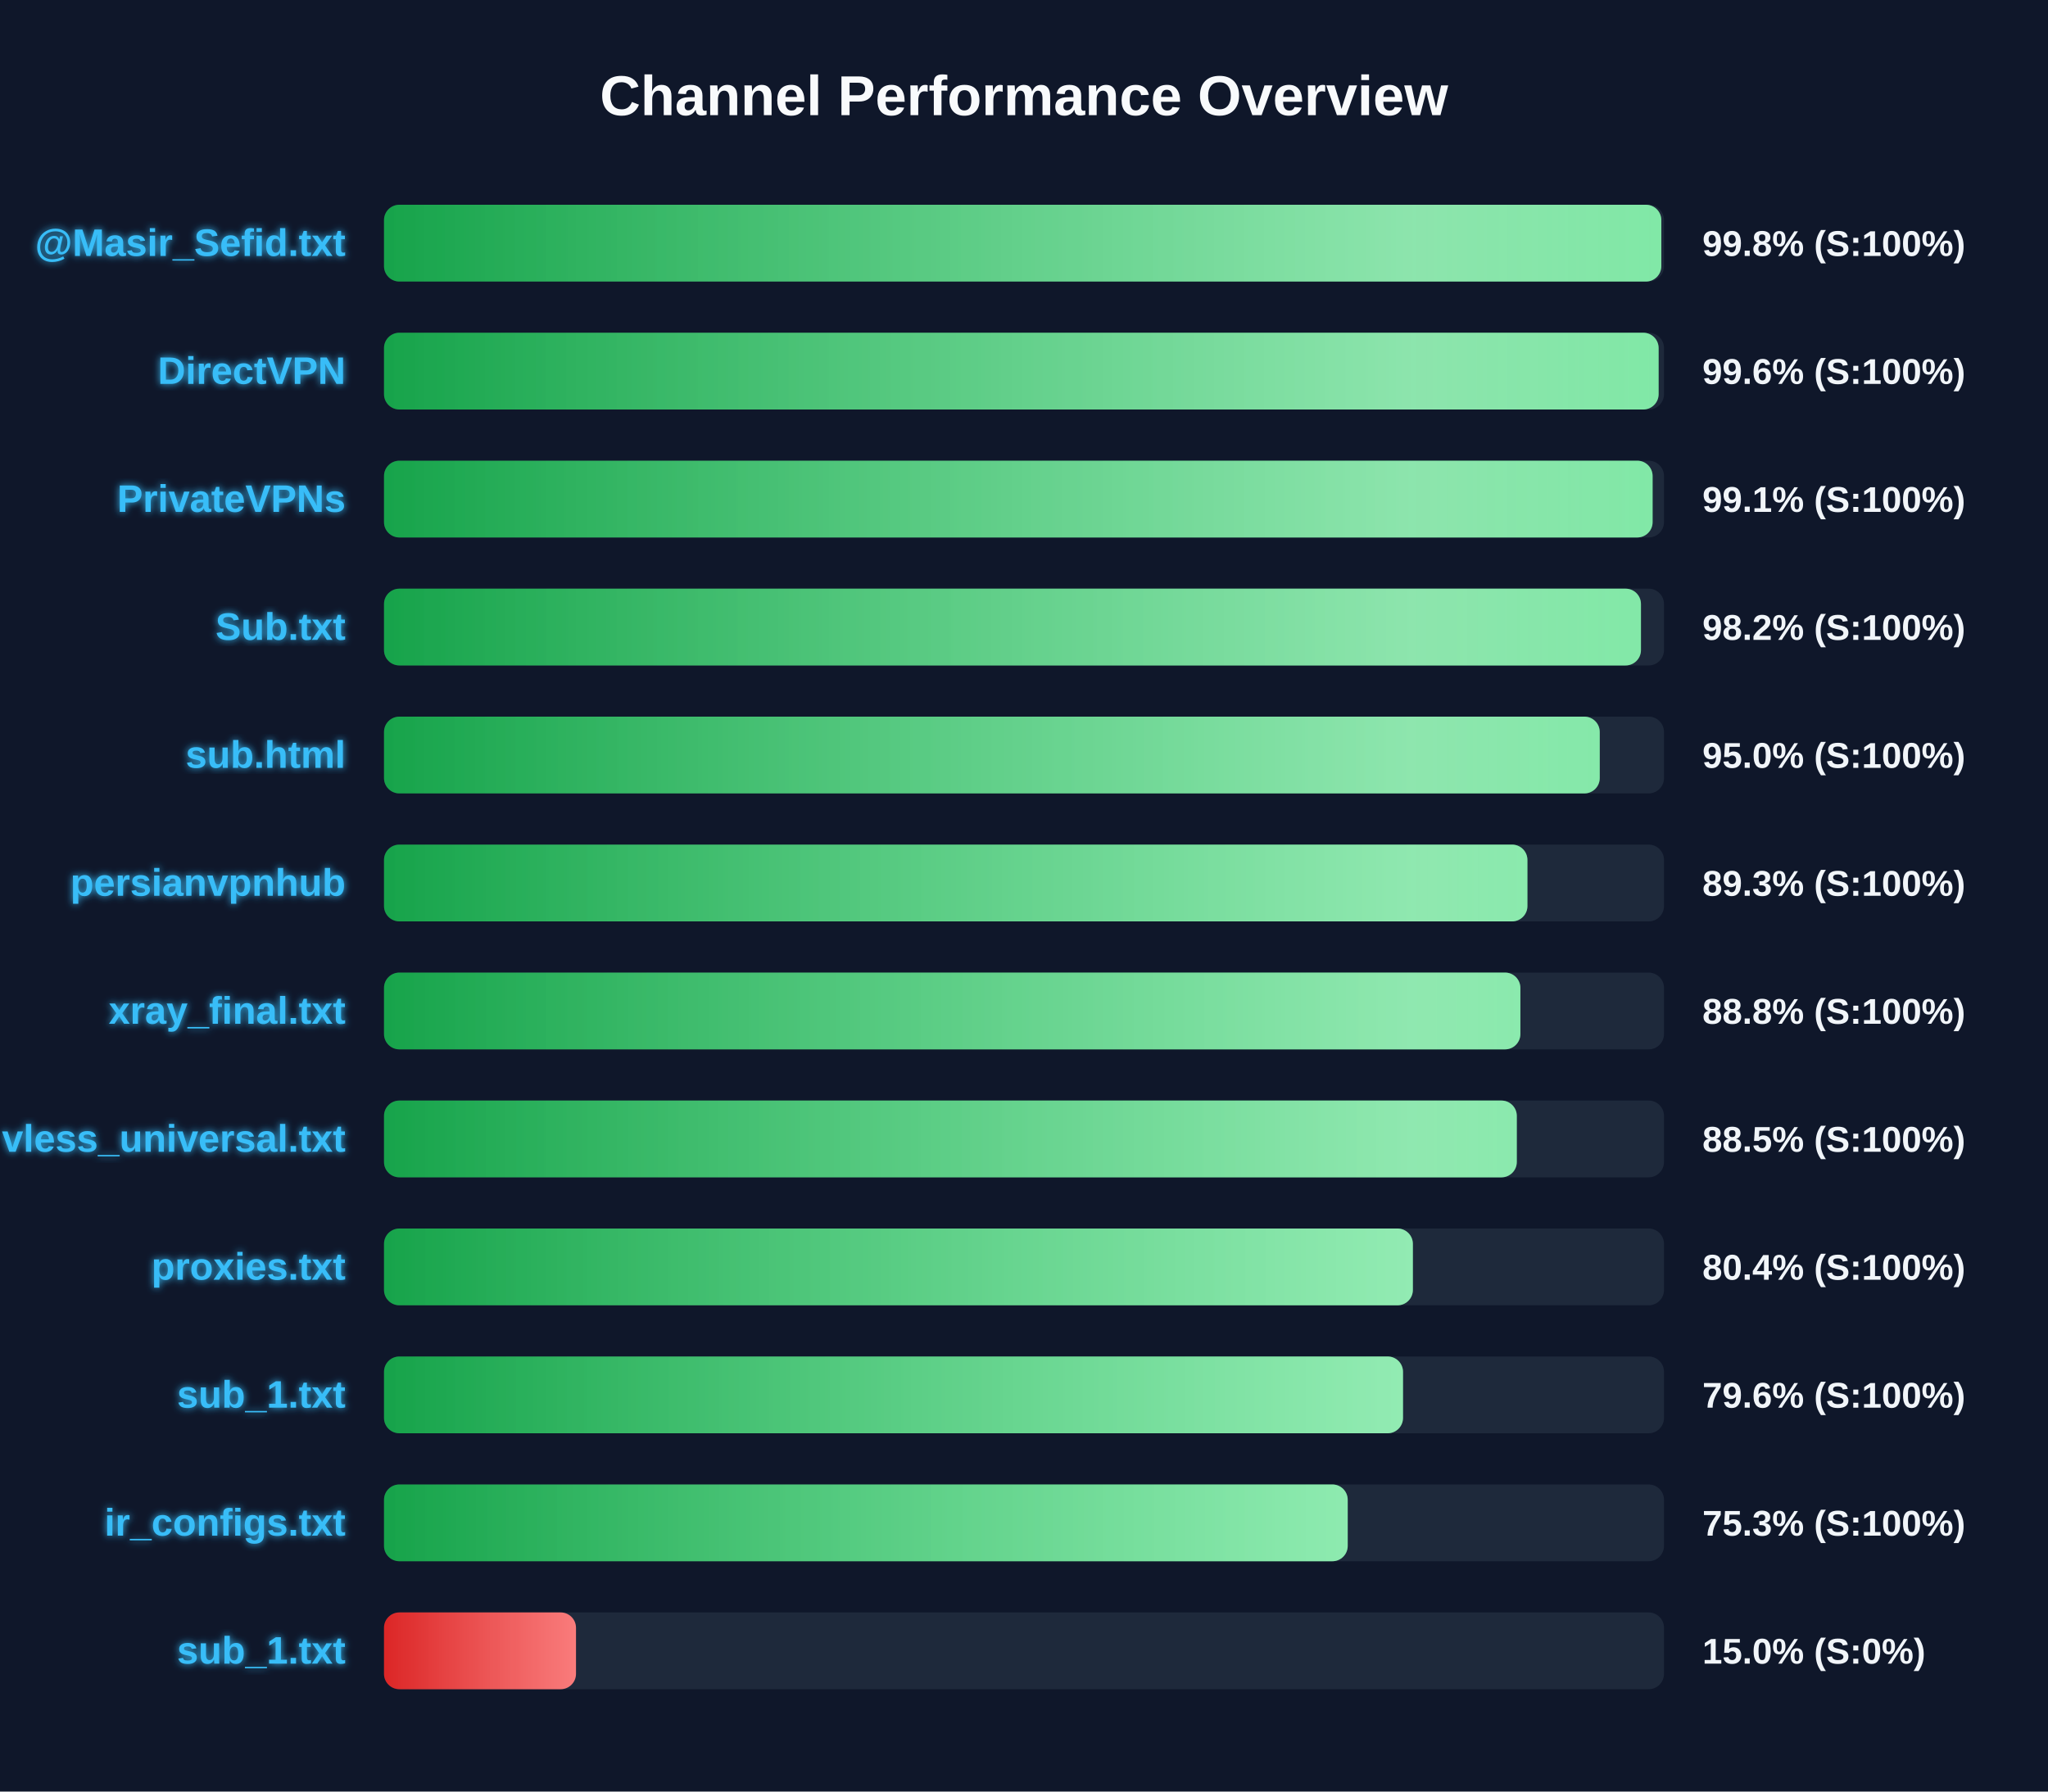
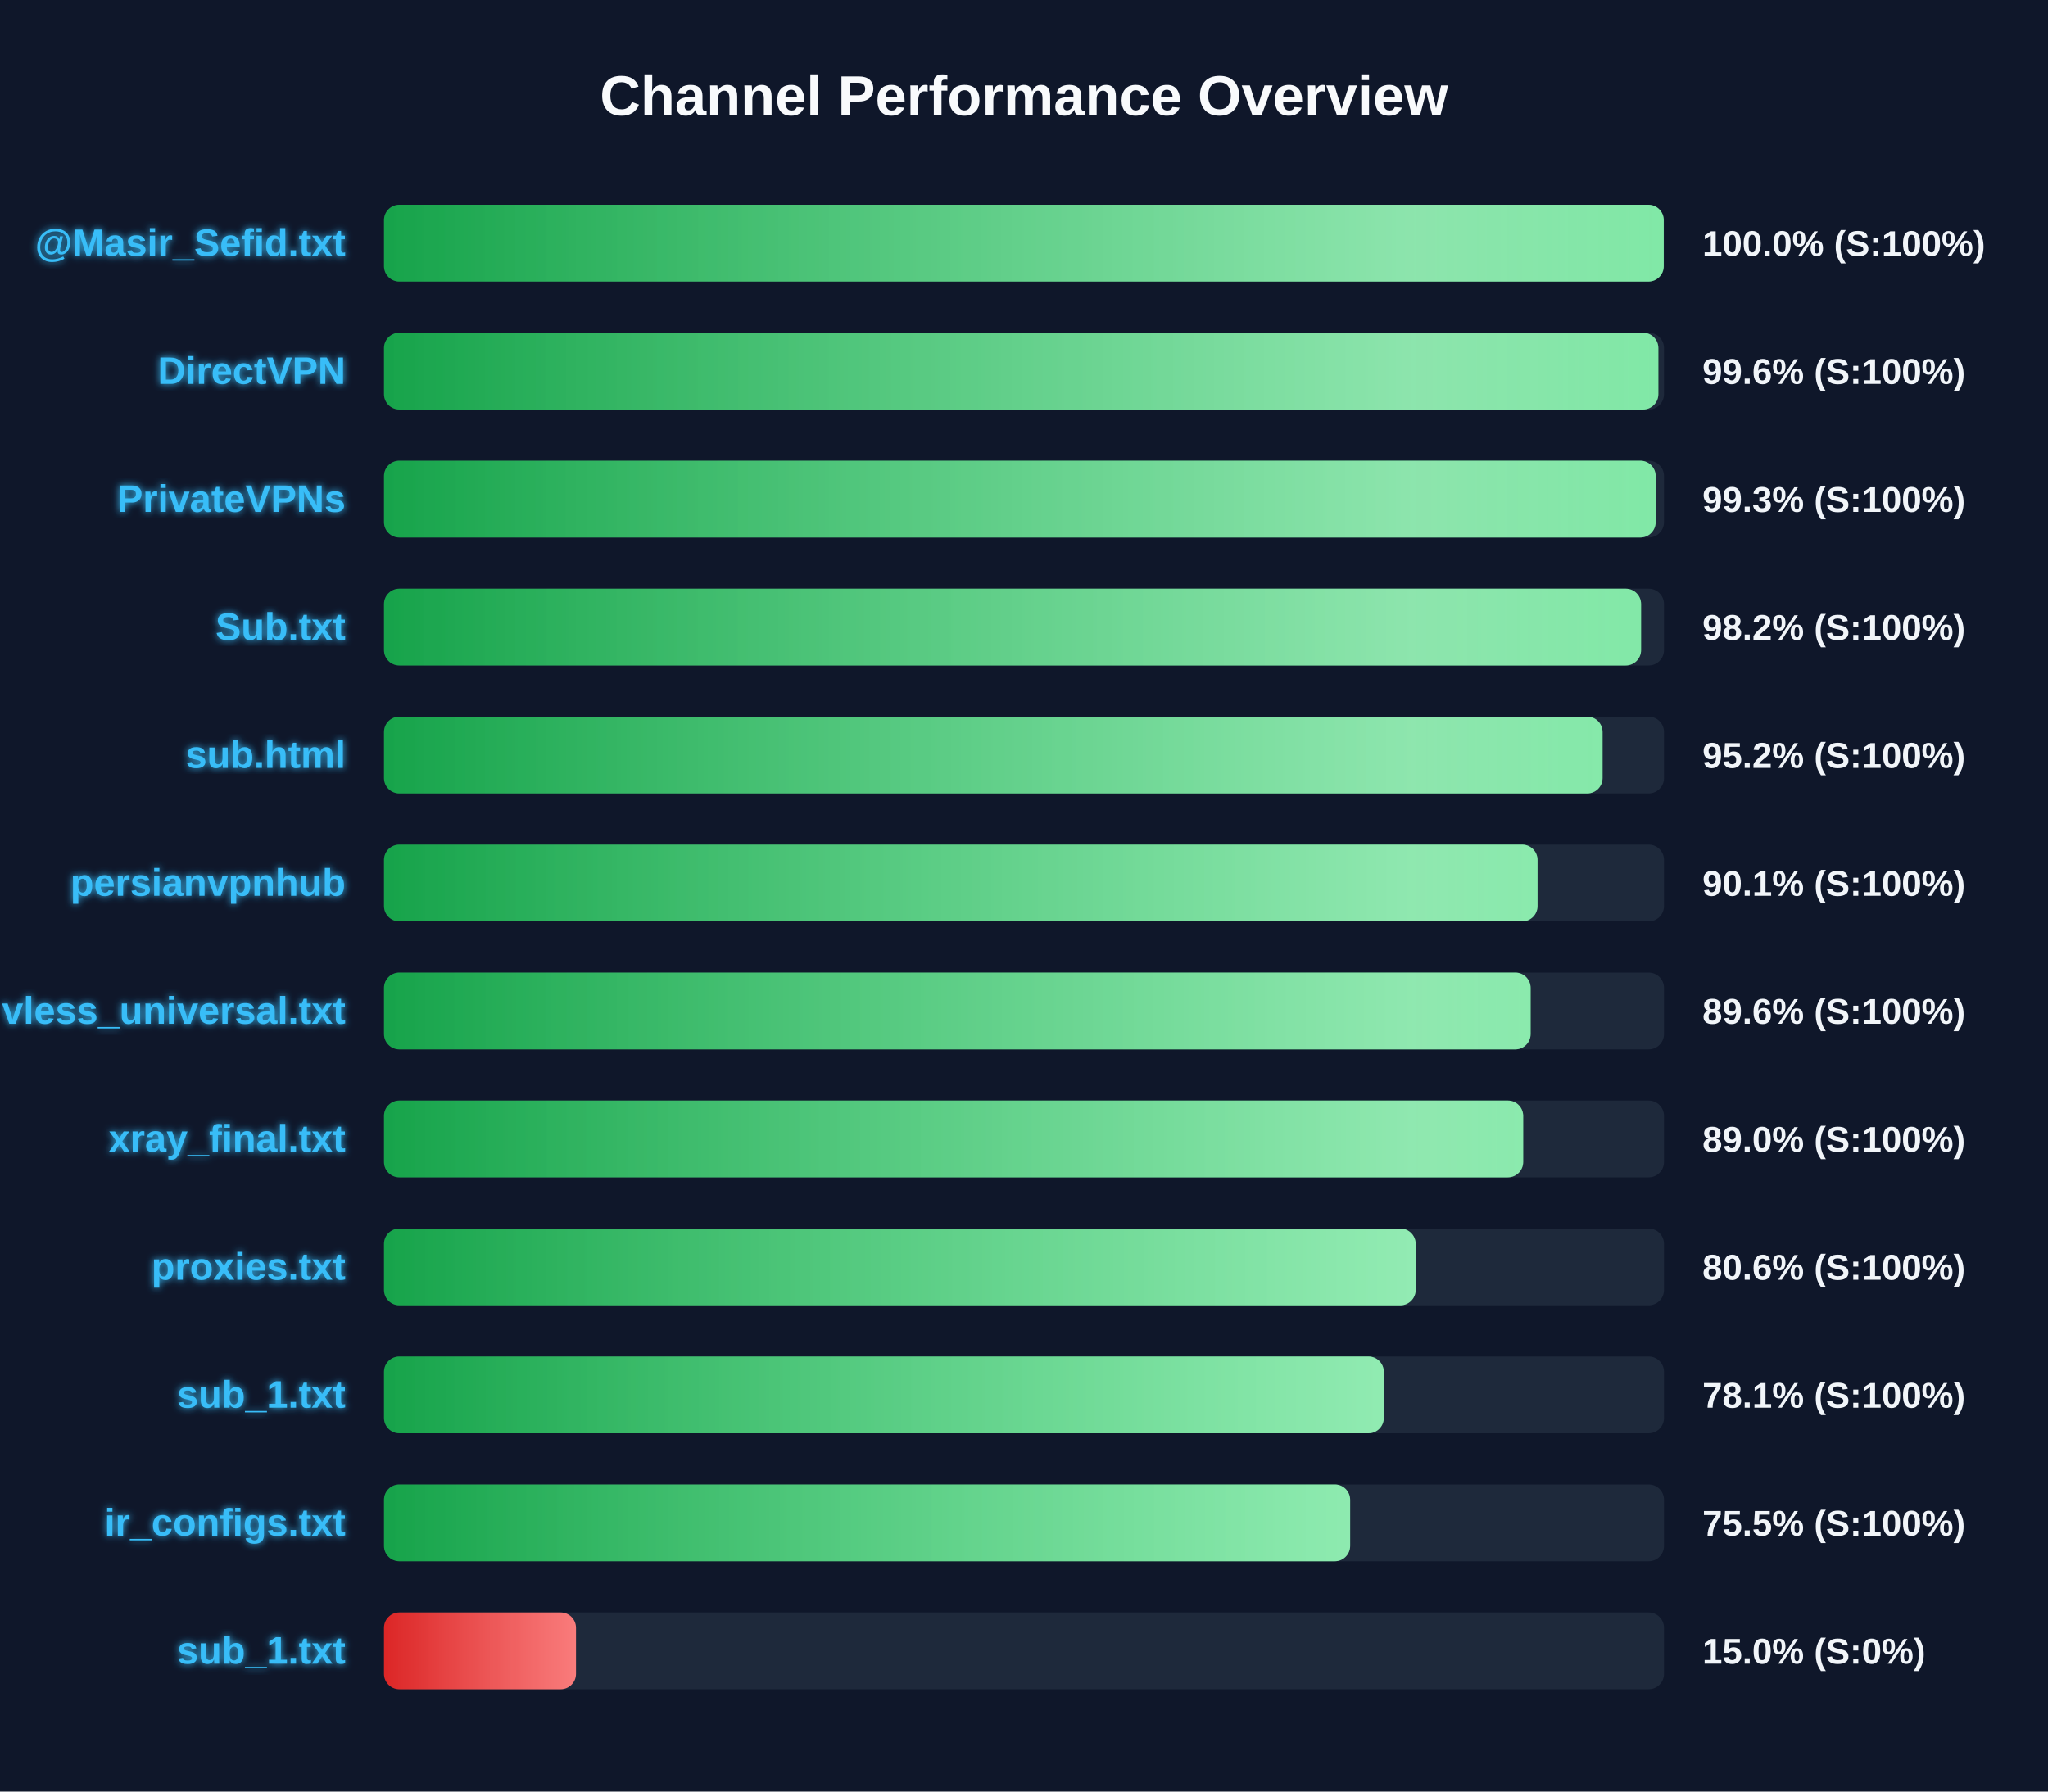
<svg xmlns="http://www.w3.org/2000/svg" width="800" height="700" version="1.1">
  <defs>
    <linearGradient id="grad-green" x1="0%" y1="0%" x2="100%" y2="0%">
      <stop offset="0%" stop-color="#16a34a" />
      <stop offset="100%" stop-color="#4ade80" />
    </linearGradient>
    <linearGradient id="grad-yellow" x1="0%" y1="0%" x2="100%" y2="0%">
      <stop offset="0%" stop-color="#ca8a04" />
      <stop offset="100%" stop-color="#fde047" />
    </linearGradient>
    <linearGradient id="grad-red" x1="0%" y1="0%" x2="100%" y2="0%">
      <stop offset="0%" stop-color="#dc2626" />
      <stop offset="100%" stop-color="#f87171" />
    </linearGradient>
    <linearGradient id="shimmer" x1="0%" y1="0%" x2="100%" y2="0%">
      <stop offset="0%" stop-color="rgba(255,255,255,0)" />
      <stop offset="50%" stop-color="rgba(255,255,255,0.4)" />
      <stop offset="100%" stop-color="rgba(255,255,255,0)" />
    </linearGradient>
    <filter id="glow" x="-20%" y="-20%" width="140%" height="140%">
      <feGaussianBlur stdDeviation="1.5" result="blur" />
      <feComposite in="SourceGraphic" in2="blur" operator="over" />
    </filter>
  </defs>
  <style>
        .bg-rect { fill: #0f172a; }
        .title { font: bold 22px 'Segoe UI', Arial, sans-serif; fill: #f8fafc; }
        .row { font: bold 15px 'Segoe UI', Arial, sans-serif; fill: #38bdf8; filter: url(#glow); }
        .score { font: bold 14px 'Segoe UI', Arial, sans-serif; fill: #f1f5f9; }
        @keyframes shimmer-anim {
            0% { transform: translateX(-100%); }
            100% { transform: translateX(200%); }
        }
        .shimmer-rect {
            animation: shimmer-anim 2.5s infinite linear;
        }
    </style>
  <rect width="100%" height="100%" class="bg-rect" />
  <text x="400" y="45" text-anchor="middle" class="title">Channel Performance Overview</text>
  <rect x="150" y="80" width="500" height="30" fill="#1e293b" rx="6" />
  <clipPath id="clip-0">
-     <rect x="150" y="80" width="498.95" height="30" rx="6" />
+     <rect x="150" y="80" width="499.9" height="30" rx="6" />
  </clipPath>
-   <rect x="150" y="80" width="498.95" height="30" fill="url(#grad-green)" rx="6" />
+   <rect x="150" y="80" width="499.9" height="30" fill="url(#grad-green)" rx="6" />
  <g clip-path="url(#clip-0)">
    <rect x="150" y="80" width="100%" height="30" fill="url(#shimmer)" class="shimmer-rect" />
  </g>
  <text x="135" y="100" text-anchor="end" class="row">@Masir_Sefid.txt</text>
-   <text x="665" y="100" text-anchor="start" class="score">99.8% (S:100%)</text>
+   <text x="665" y="100" text-anchor="start" class="score">100.0% (S:100%)</text>
  <rect x="150" y="130" width="500" height="30" fill="#1e293b" rx="6" />
  <clipPath id="clip-1">
-     <rect x="150" y="130" width="497.9" height="30" rx="6" />
+     <rect x="150" y="130" width="497.8" height="30" rx="6" />
  </clipPath>
-   <rect x="150" y="130" width="497.9" height="30" fill="url(#grad-green)" rx="6" />
+   <rect x="150" y="130" width="497.8" height="30" fill="url(#grad-green)" rx="6" />
  <g clip-path="url(#clip-1)">
    <rect x="150" y="130" width="100%" height="30" fill="url(#shimmer)" class="shimmer-rect" />
  </g>
  <text x="135" y="150" text-anchor="end" class="row">DirectVPN</text>
  <text x="665" y="150" text-anchor="start" class="score">99.6% (S:100%)</text>
  <rect x="150" y="180" width="500" height="30" fill="#1e293b" rx="6" />
  <clipPath id="clip-2">
-     <rect x="150" y="180" width="495.55" height="30" rx="6" />
+     <rect x="150" y="180" width="496.75" height="30" rx="6" />
  </clipPath>
-   <rect x="150" y="180" width="495.55" height="30" fill="url(#grad-green)" rx="6" />
+   <rect x="150" y="180" width="496.75" height="30" fill="url(#grad-green)" rx="6" />
  <g clip-path="url(#clip-2)">
    <rect x="150" y="180" width="100%" height="30" fill="url(#shimmer)" class="shimmer-rect" />
  </g>
  <text x="135" y="200" text-anchor="end" class="row">PrivateVPNs</text>
-   <text x="665" y="200" text-anchor="start" class="score">99.1% (S:100%)</text>
+   <text x="665" y="200" text-anchor="start" class="score">99.3% (S:100%)</text>
  <rect x="150" y="230" width="500" height="30" fill="#1e293b" rx="6" />
  <clipPath id="clip-3">
-     <rect x="150" y="230" width="491.0" height="30" rx="6" />
+     <rect x="150" y="230" width="491.05" height="30" rx="6" />
  </clipPath>
-   <rect x="150" y="230" width="491.0" height="30" fill="url(#grad-green)" rx="6" />
+   <rect x="150" y="230" width="491.05" height="30" fill="url(#grad-green)" rx="6" />
  <g clip-path="url(#clip-3)">
    <rect x="150" y="230" width="100%" height="30" fill="url(#shimmer)" class="shimmer-rect" />
  </g>
  <text x="135" y="250" text-anchor="end" class="row">Sub.txt</text>
  <text x="665" y="250" text-anchor="start" class="score">98.2% (S:100%)</text>
  <rect x="150" y="280" width="500" height="30" fill="#1e293b" rx="6" />
  <clipPath id="clip-4">
-     <rect x="150" y="280" width="474.9" height="30" rx="6" />
+     <rect x="150" y="280" width="476.0" height="30" rx="6" />
  </clipPath>
-   <rect x="150" y="280" width="474.9" height="30" fill="url(#grad-green)" rx="6" />
+   <rect x="150" y="280" width="476.0" height="30" fill="url(#grad-green)" rx="6" />
  <g clip-path="url(#clip-4)">
    <rect x="150" y="280" width="100%" height="30" fill="url(#shimmer)" class="shimmer-rect" />
  </g>
  <text x="135" y="300" text-anchor="end" class="row">sub.html</text>
-   <text x="665" y="300" text-anchor="start" class="score">95.0% (S:100%)</text>
+   <text x="665" y="300" text-anchor="start" class="score">95.2% (S:100%)</text>
  <rect x="150" y="330" width="500" height="30" fill="#1e293b" rx="6" />
  <clipPath id="clip-5">
-     <rect x="150" y="330" width="446.65" height="30" rx="6" />
+     <rect x="150" y="330" width="450.6" height="30" rx="6" />
  </clipPath>
-   <rect x="150" y="330" width="446.65" height="30" fill="url(#grad-green)" rx="6" />
+   <rect x="150" y="330" width="450.6" height="30" fill="url(#grad-green)" rx="6" />
  <g clip-path="url(#clip-5)">
    <rect x="150" y="330" width="100%" height="30" fill="url(#shimmer)" class="shimmer-rect" />
  </g>
  <text x="135" y="350" text-anchor="end" class="row">persianvpnhub</text>
-   <text x="665" y="350" text-anchor="start" class="score">89.3% (S:100%)</text>
+   <text x="665" y="350" text-anchor="start" class="score">90.1% (S:100%)</text>
  <rect x="150" y="380" width="500" height="30" fill="#1e293b" rx="6" />
  <clipPath id="clip-6">
-     <rect x="150" y="380" width="443.9" height="30" rx="6" />
+     <rect x="150" y="380" width="447.9" height="30" rx="6" />
  </clipPath>
-   <rect x="150" y="380" width="443.9" height="30" fill="url(#grad-green)" rx="6" />
+   <rect x="150" y="380" width="447.9" height="30" fill="url(#grad-green)" rx="6" />
  <g clip-path="url(#clip-6)">
    <rect x="150" y="380" width="100%" height="30" fill="url(#shimmer)" class="shimmer-rect" />
  </g>
-   <text x="135" y="400" text-anchor="end" class="row">xray_final.txt</text>
-   <text x="665" y="400" text-anchor="start" class="score">88.8% (S:100%)</text>
+   <text x="135" y="400" text-anchor="end" class="row">vless_universal.txt</text>
+   <text x="665" y="400" text-anchor="start" class="score">89.6% (S:100%)</text>
  <rect x="150" y="430" width="500" height="30" fill="#1e293b" rx="6" />
  <clipPath id="clip-7">
-     <rect x="150" y="430" width="442.5" height="30" rx="6" />
+     <rect x="150" y="430" width="445.0" height="30" rx="6" />
  </clipPath>
-   <rect x="150" y="430" width="442.5" height="30" fill="url(#grad-green)" rx="6" />
+   <rect x="150" y="430" width="445.0" height="30" fill="url(#grad-green)" rx="6" />
  <g clip-path="url(#clip-7)">
    <rect x="150" y="430" width="100%" height="30" fill="url(#shimmer)" class="shimmer-rect" />
  </g>
-   <text x="135" y="450" text-anchor="end" class="row">vless_universal.txt</text>
-   <text x="665" y="450" text-anchor="start" class="score">88.5% (S:100%)</text>
+   <text x="135" y="450" text-anchor="end" class="row">xray_final.txt</text>
+   <text x="665" y="450" text-anchor="start" class="score">89.0% (S:100%)</text>
  <rect x="150" y="480" width="500" height="30" fill="#1e293b" rx="6" />
  <clipPath id="clip-8">
-     <rect x="150" y="480" width="401.9" height="30" rx="6" />
+     <rect x="150" y="480" width="403.0" height="30" rx="6" />
  </clipPath>
-   <rect x="150" y="480" width="401.9" height="30" fill="url(#grad-green)" rx="6" />
+   <rect x="150" y="480" width="403.0" height="30" fill="url(#grad-green)" rx="6" />
  <g clip-path="url(#clip-8)">
    <rect x="150" y="480" width="100%" height="30" fill="url(#shimmer)" class="shimmer-rect" />
  </g>
  <text x="135" y="500" text-anchor="end" class="row">proxies.txt</text>
-   <text x="665" y="500" text-anchor="start" class="score">80.4% (S:100%)</text>
+   <text x="665" y="500" text-anchor="start" class="score">80.6% (S:100%)</text>
  <rect x="150" y="530" width="500" height="30" fill="#1e293b" rx="6" />
  <clipPath id="clip-9">
-     <rect x="150" y="530" width="398.05" height="30" rx="6" />
+     <rect x="150" y="530" width="390.55" height="30" rx="6" />
  </clipPath>
-   <rect x="150" y="530" width="398.05" height="30" fill="url(#grad-green)" rx="6" />
+   <rect x="150" y="530" width="390.55" height="30" fill="url(#grad-green)" rx="6" />
  <g clip-path="url(#clip-9)">
    <rect x="150" y="530" width="100%" height="30" fill="url(#shimmer)" class="shimmer-rect" />
  </g>
  <text x="135" y="550" text-anchor="end" class="row">sub_1.txt</text>
-   <text x="665" y="550" text-anchor="start" class="score">79.6% (S:100%)</text>
+   <text x="665" y="550" text-anchor="start" class="score">78.1% (S:100%)</text>
  <rect x="150" y="580" width="500" height="30" fill="#1e293b" rx="6" />
  <clipPath id="clip-10">
-     <rect x="150" y="580" width="376.45" height="30" rx="6" />
+     <rect x="150" y="580" width="377.4" height="30" rx="6" />
  </clipPath>
-   <rect x="150" y="580" width="376.45" height="30" fill="url(#grad-green)" rx="6" />
+   <rect x="150" y="580" width="377.4" height="30" fill="url(#grad-green)" rx="6" />
  <g clip-path="url(#clip-10)">
    <rect x="150" y="580" width="100%" height="30" fill="url(#shimmer)" class="shimmer-rect" />
  </g>
  <text x="135" y="600" text-anchor="end" class="row">ir_configs.txt</text>
-   <text x="665" y="600" text-anchor="start" class="score">75.3% (S:100%)</text>
+   <text x="665" y="600" text-anchor="start" class="score">75.5% (S:100%)</text>
  <rect x="150" y="630" width="500" height="30" fill="#1e293b" rx="6" />
  <clipPath id="clip-11">
    <rect x="150" y="630" width="75.0" height="30" rx="6" />
  </clipPath>
  <rect x="150" y="630" width="75.0" height="30" fill="url(#grad-red)" rx="6" />
  <g clip-path="url(#clip-11)">
    <rect x="150" y="630" width="100%" height="30" fill="url(#shimmer)" class="shimmer-rect" />
  </g>
  <text x="135" y="650" text-anchor="end" class="row">sub_1.txt</text>
  <text x="665" y="650" text-anchor="start" class="score">15.0% (S:0%)</text>
</svg>
